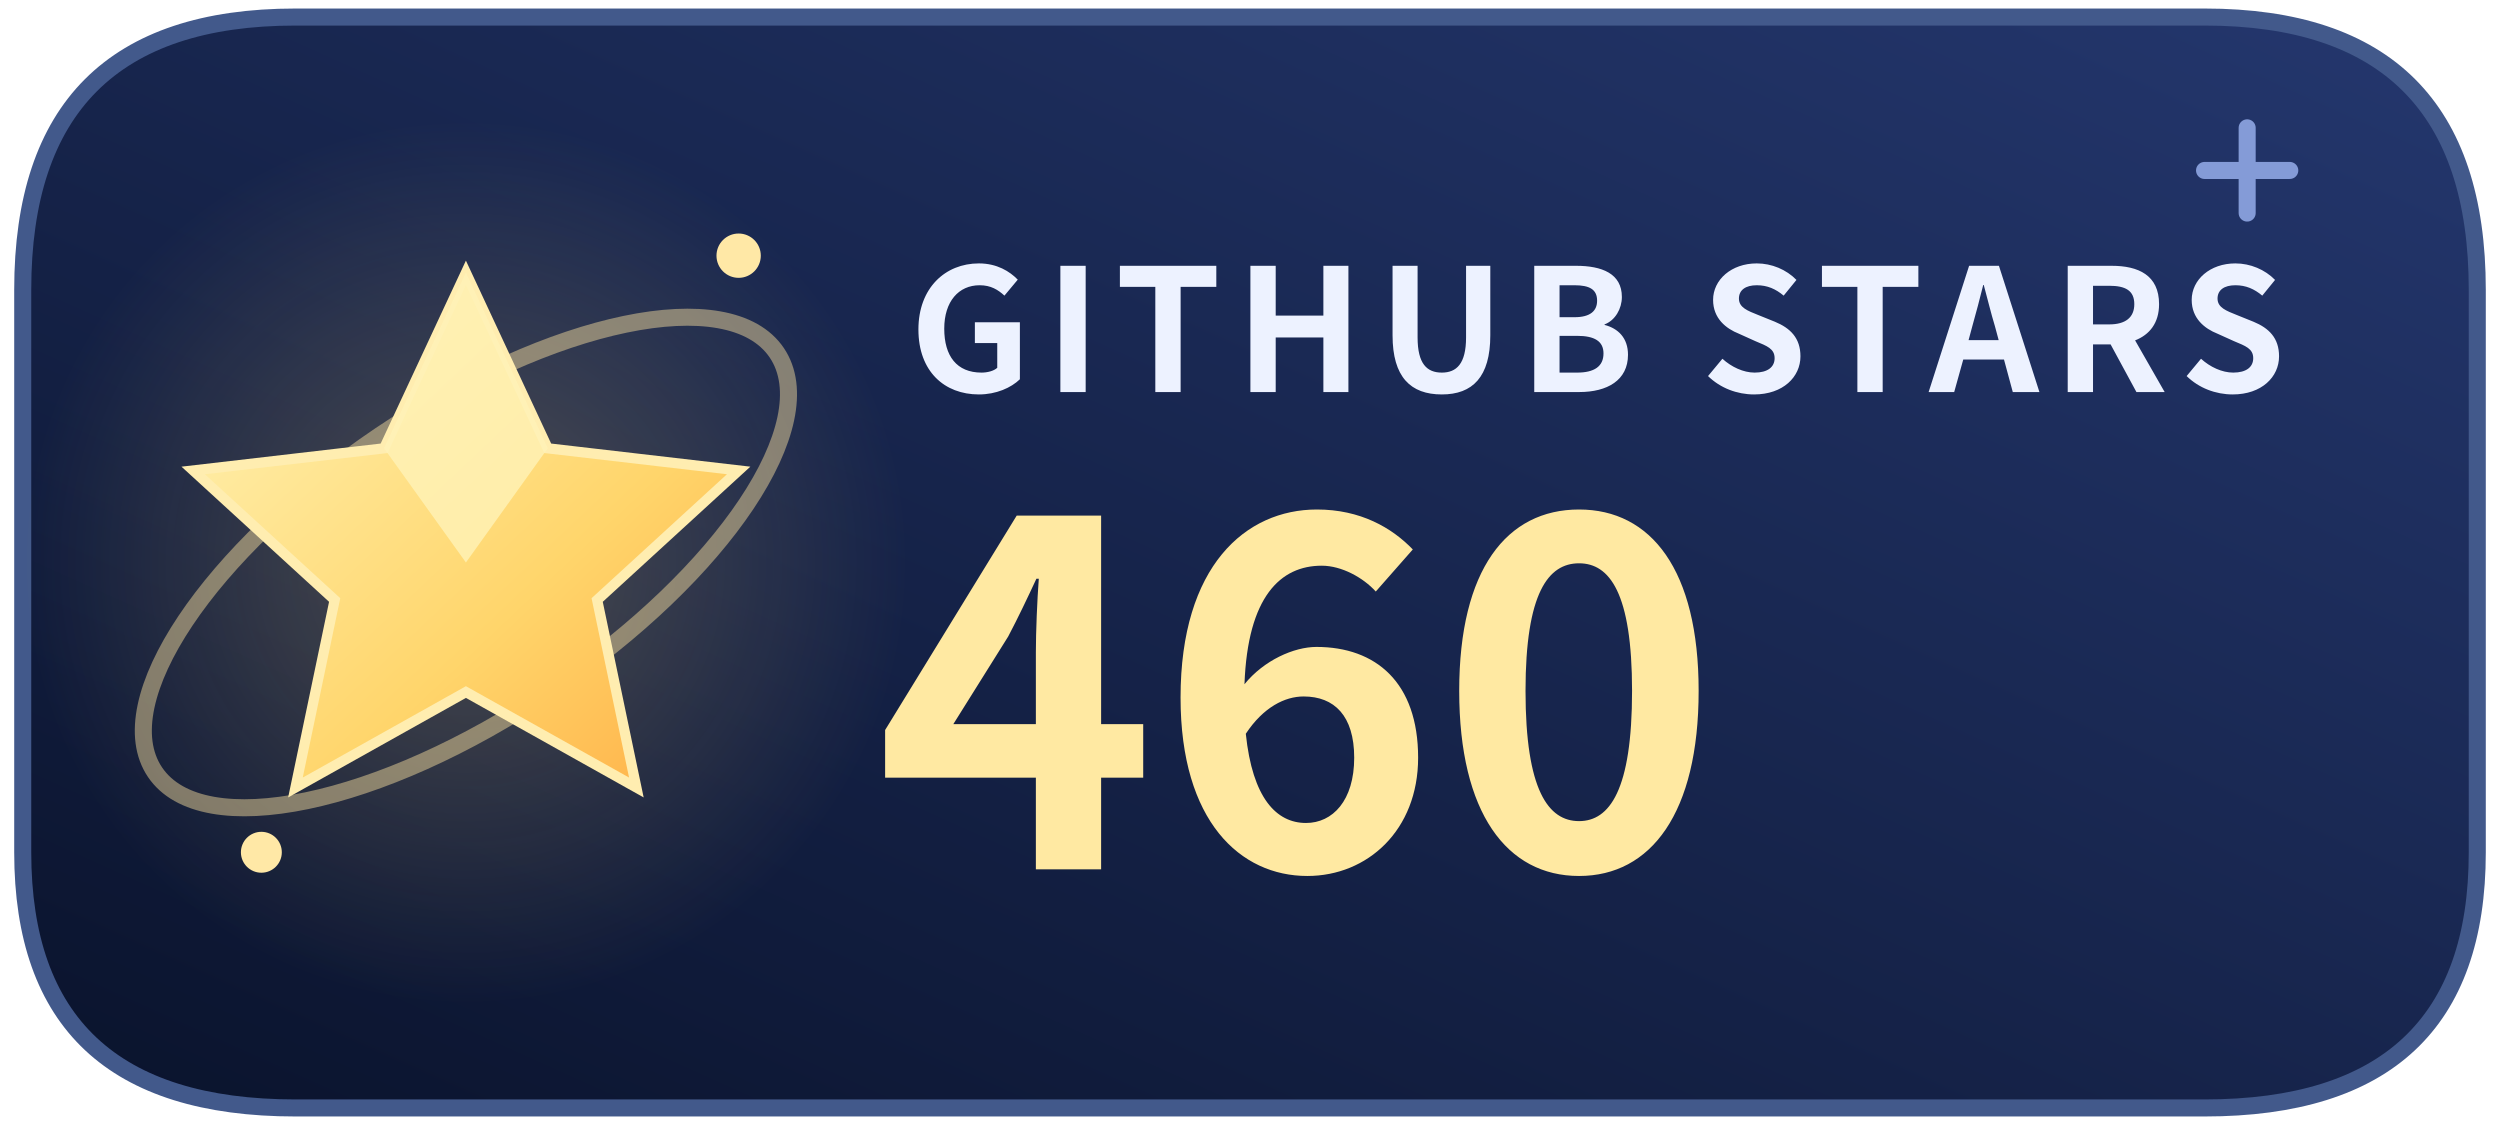
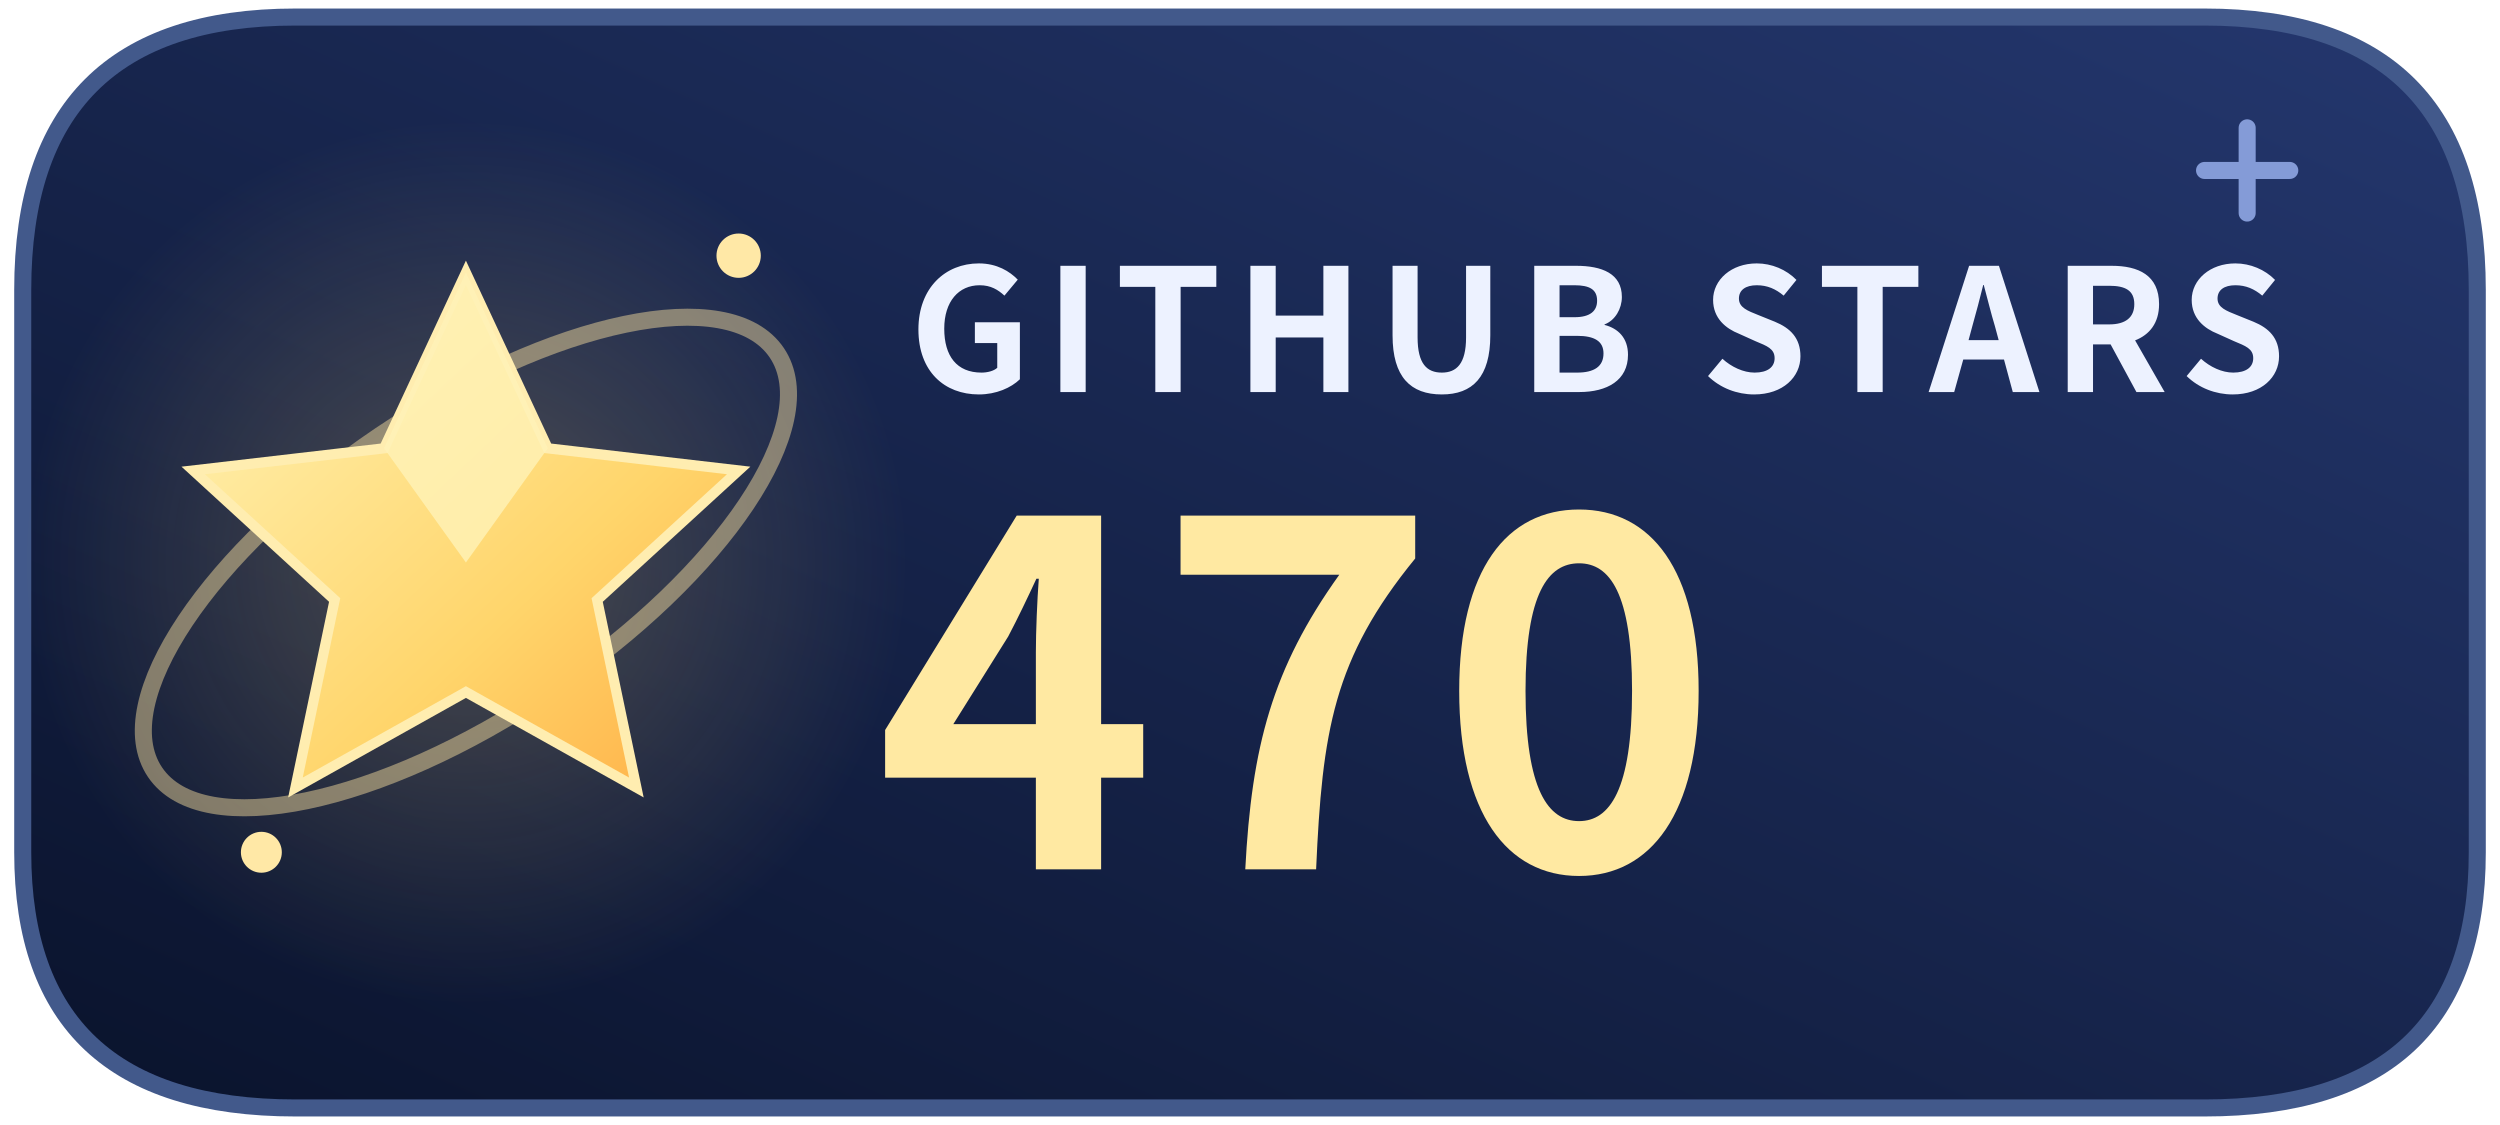
<svg xmlns="http://www.w3.org/2000/svg" width="140" height="63" viewBox="0 0 146 66" role="img" aria-labelledby="title description">
  <defs>
    <linearGradient id="night" x1="0" y1="1" x2="1" y2="0">
      <stop stop-color="#0a132c" />
      <stop offset="1" stop-color="#24376e" />
    </linearGradient>
    <linearGradient id="gold" x1="0" y1="0" x2="1" y2="1">
      <stop stop-color="#fff5ba" />
      <stop offset=".62" stop-color="#ffd56b" />
      <stop offset="1" stop-color="#ffad44" />
    </linearGradient>
    <radialGradient id="light">
      <stop stop-color="#ffd977" stop-opacity=".25" />
      <stop offset="1" stop-color="#ffd977" stop-opacity="0" />
    </radialGradient>
  </defs>
  <path d="M17 1h112q16 0 16 16v33q0 15-16 15H17Q1 65 1 50V17Q1 1 17 1Z" fill="url(#night)" stroke="#42598b" />
  <circle cx="27" cy="33" r="26" fill="url(#light)" />
  <ellipse cx="27" cy="33" rx="22" ry="9" transform="rotate(-34 27 33)" fill="none" stroke="#ffe4a2" stroke-opacity=".46" />
  <path d="m27 16 4.8 10.3 11.2 1.3-8.3 7.6 2.3 11L27 40.6l-10 5.6 2.3-11-8.3-7.6 11.2-1.3Z" fill="url(#gold)" stroke="#ffedb0" stroke-width=".6" />
  <path d="m27 16 4.8 10.3L27 33l-4.8-6.7Z" fill="#fff3b8" opacity=".8" />
  <circle cx="43" cy="15" r="1.3" fill="#ffe8a6" />
  <circle cx="15" cy="50" r="1.2" fill="#ffe8a6" />
  <path d="M129 10h5m-2.5-2.5v5" stroke="#91a9e6" stroke-linecap="round" opacity=".88" />
  <g font-family="system-ui,-apple-system,BlinkMacSystemFont,Segoe UI,Microsoft YaHei,Noto Sans CJK SC,sans-serif">
    <text x="53" y="23" fill="#edf2ff" font-size="10" font-weight="650" letter-spacing=".8">GITHUB STARS</text>
-     <text x="51" y="51" fill="#ffe9a2" font-size="28" font-weight="750">460</text>
+     <text x="51" y="51" fill="#ffe9a2" font-size="28" font-weight="750">470</text>
  </g>
</svg>
